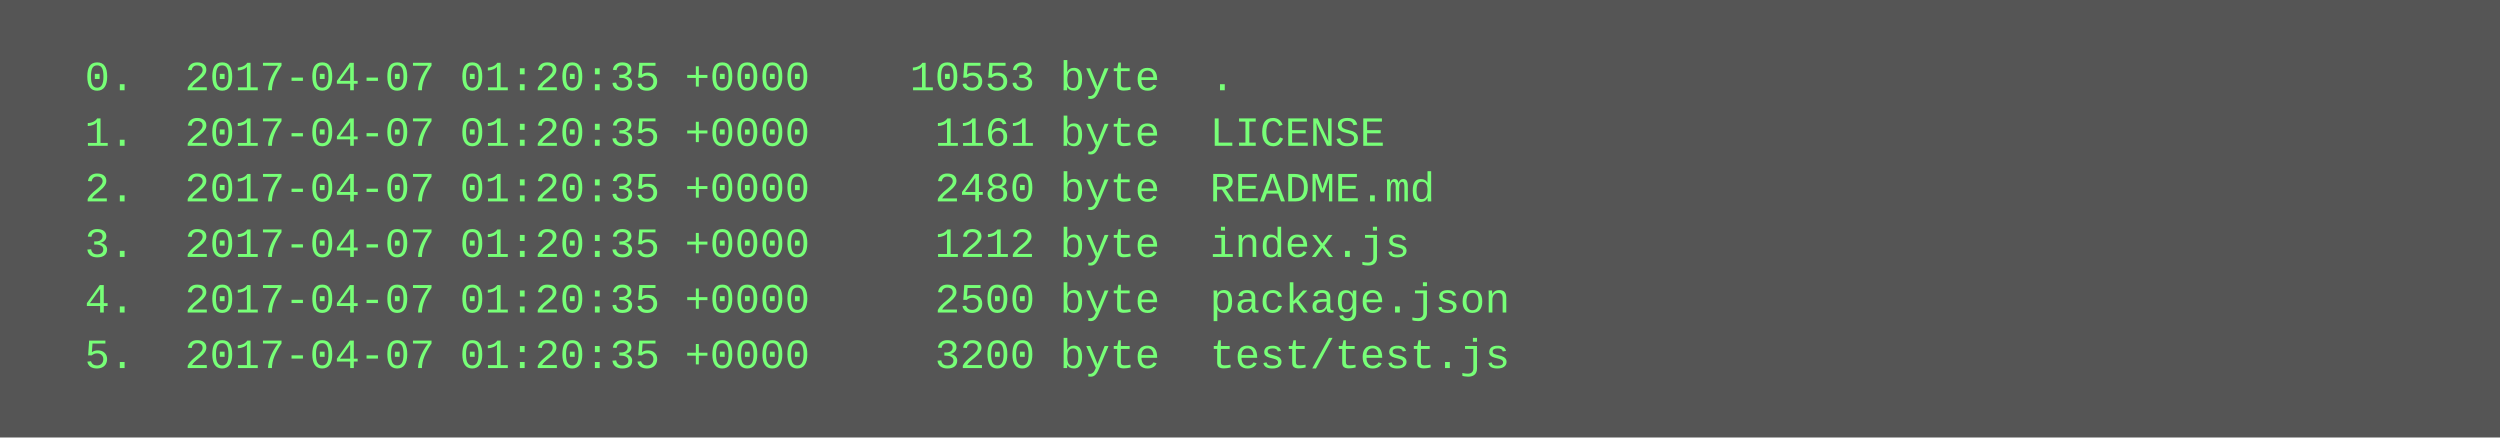
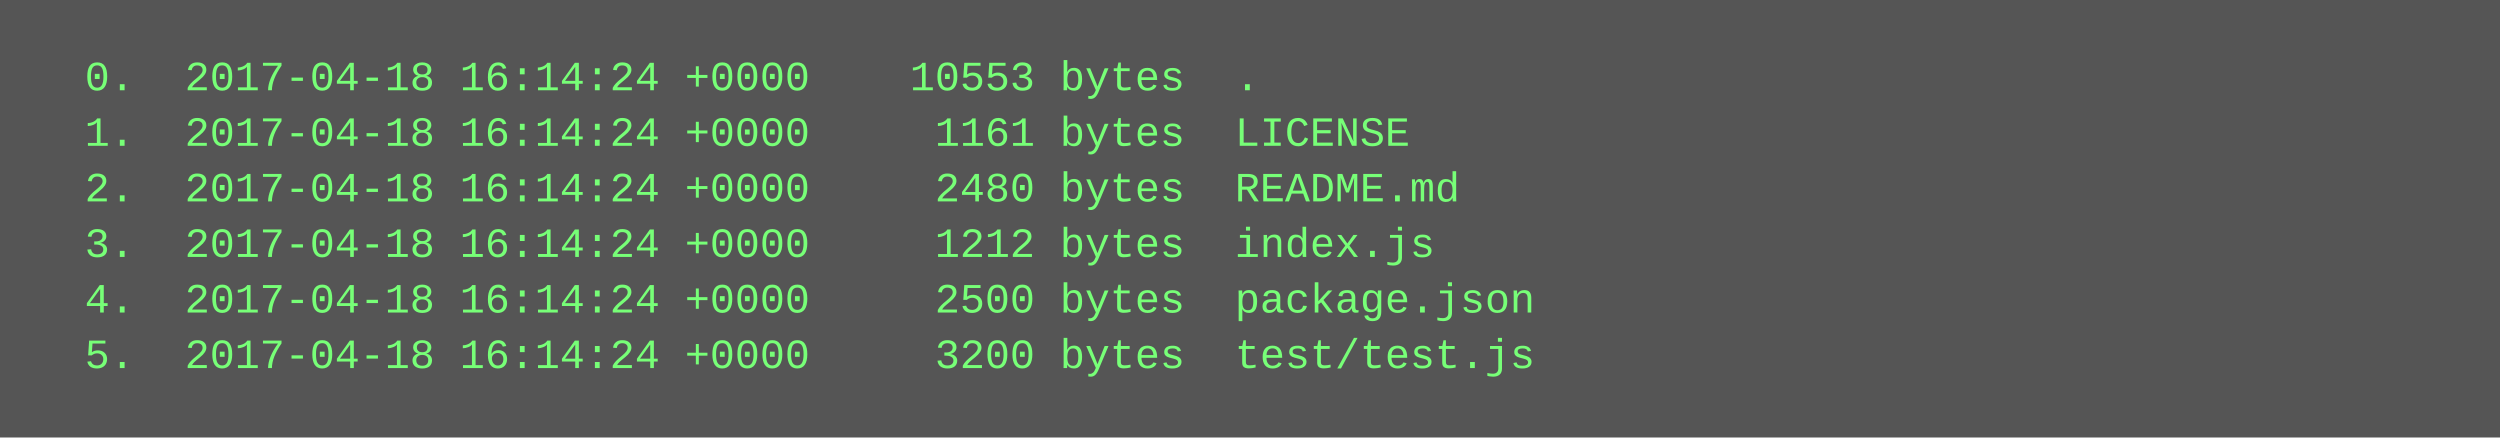
<svg xmlns="http://www.w3.org/2000/svg" height="126" width="720">
  <rect height="126" fill="#555" width="720" />
  <text fill="#7f7" font-family="Courier New" font-size="12" xml:space="preserve">
-     <tspan x="10" y="26">  0.  2017-04-07 01:20:35 +0000    10553 byte  .</tspan>
-     <tspan x="10" y="42">  1.  2017-04-07 01:20:35 +0000     1161 byte  LICENSE</tspan>
-     <tspan x="10" y="58">  2.  2017-04-07 01:20:35 +0000     2480 byte  README.md</tspan>
-     <tspan x="10" y="74">  3.  2017-04-07 01:20:35 +0000     1212 byte  index.js</tspan>
-     <tspan x="10" y="90">  4.  2017-04-07 01:20:35 +0000     2500 byte  package.json</tspan>
-     <tspan x="10" y="106">  5.  2017-04-07 01:20:35 +0000     3200 byte  test/test.js</tspan>
+     <tspan x="10" y="26">  0.  2017-04-18 16:14:24 +0000    10553 bytes  .</tspan>
+     <tspan x="10" y="42">  1.  2017-04-18 16:14:24 +0000     1161 bytes  LICENSE</tspan>
+     <tspan x="10" y="58">  2.  2017-04-18 16:14:24 +0000     2480 bytes  README.md</tspan>
+     <tspan x="10" y="74">  3.  2017-04-18 16:14:24 +0000     1212 bytes  index.js</tspan>
+     <tspan x="10" y="90">  4.  2017-04-18 16:14:24 +0000     2500 bytes  package.json</tspan>
+     <tspan x="10" y="106">  5.  2017-04-18 16:14:24 +0000     3200 bytes  test/test.js</tspan>
  </text>
</svg>
